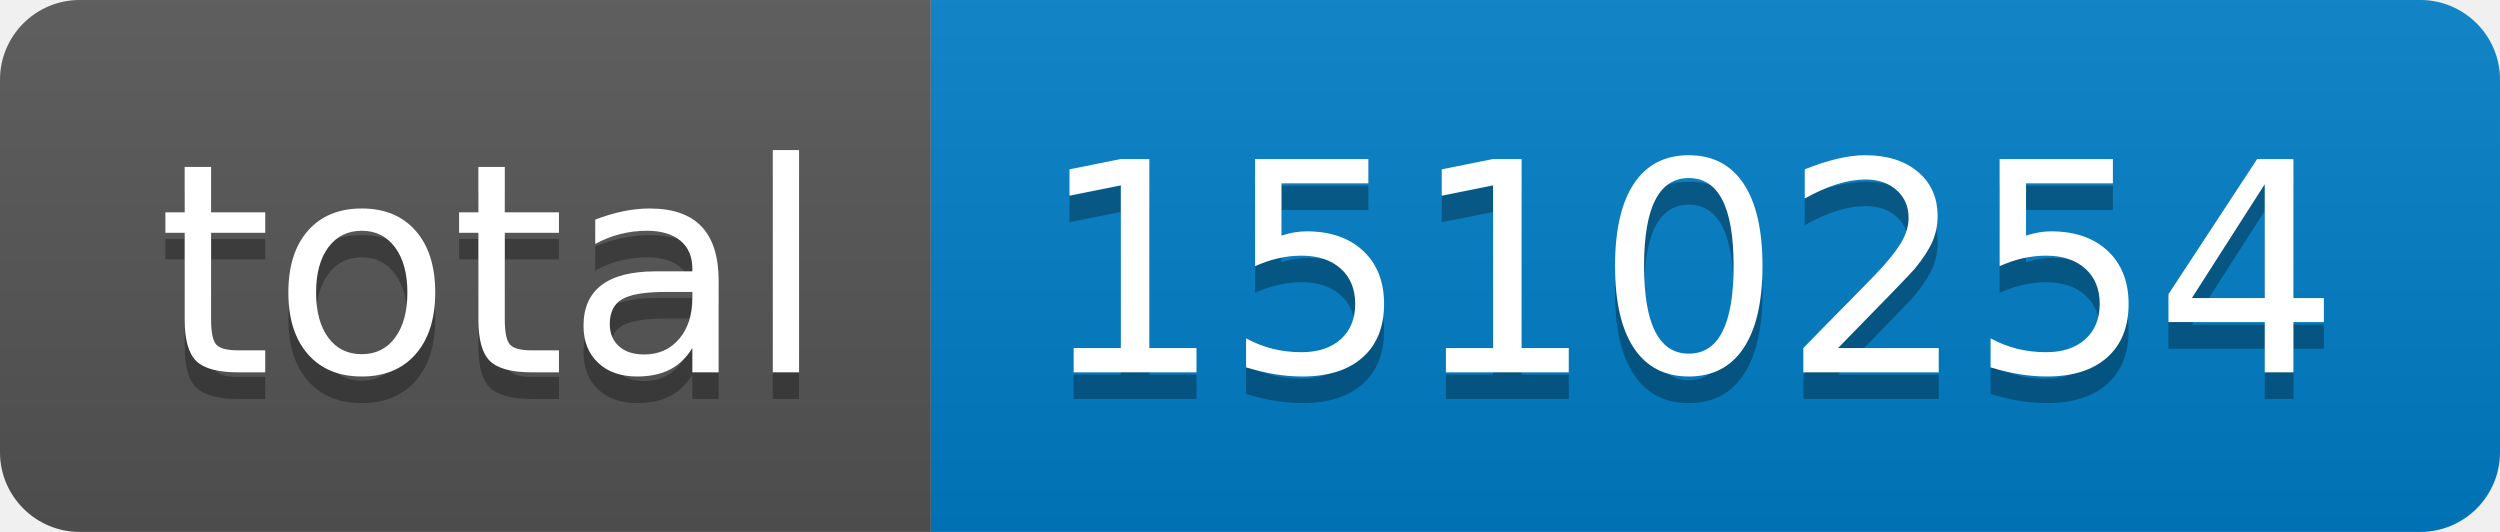
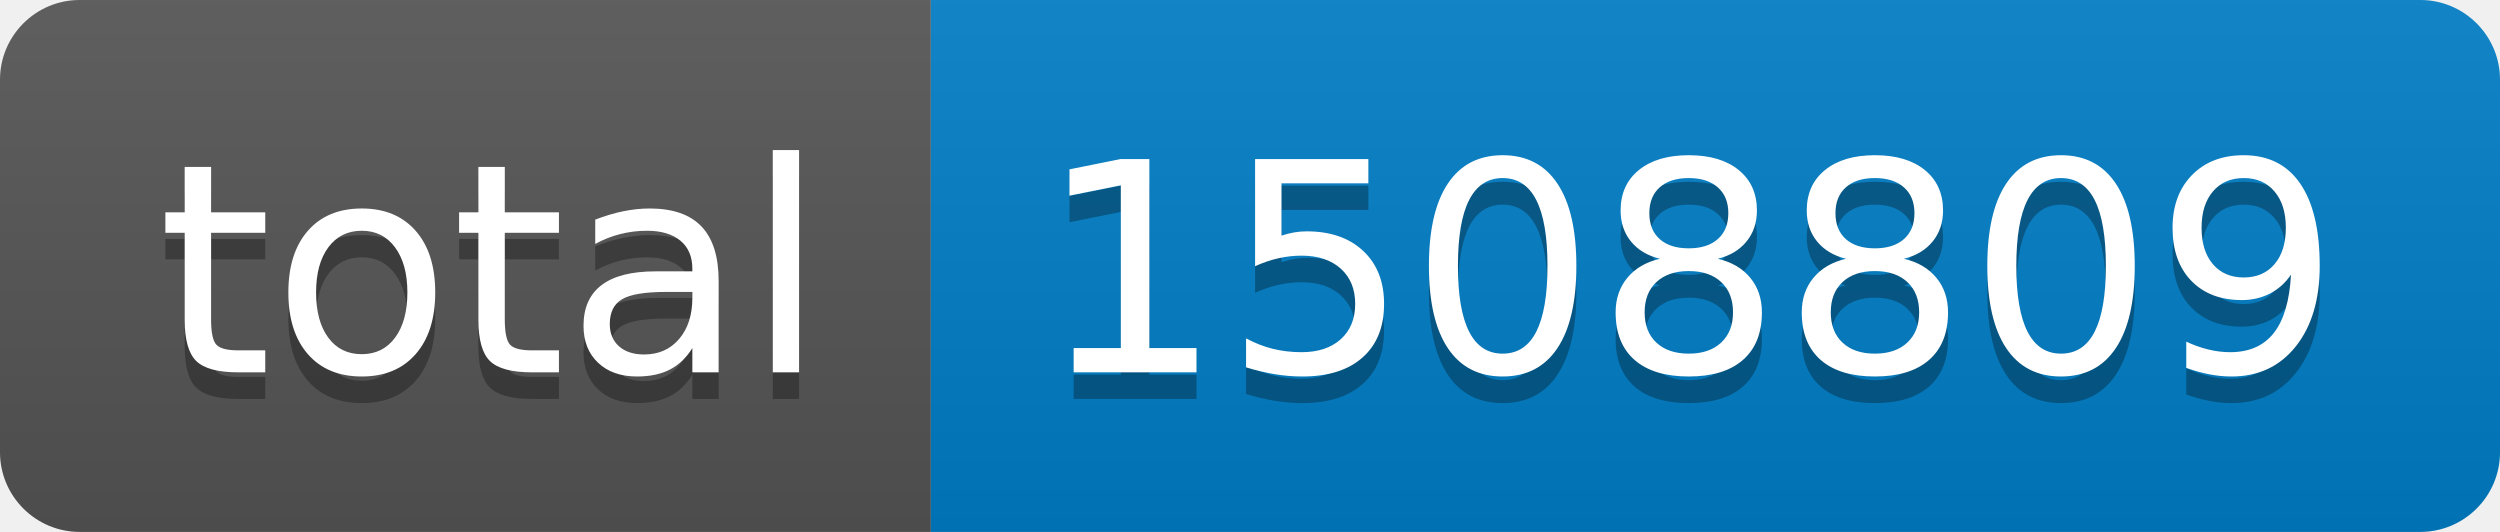
- <svg xmlns="http://www.w3.org/2000/svg" width="94" height="20" role="img" aria-label="total: 1510254">
+ <svg xmlns="http://www.w3.org/2000/svg" width="94" height="20" role="img" aria-label="total: 1508809">
  <linearGradient id="s" x2="0" y2="100%">
    <stop offset="0" stop-color="#bbb" stop-opacity=".1" />
    <stop offset="1" stop-opacity=".1" />
  </linearGradient>
  <clipPath id="r">
    <rect width="94" height="20" rx="3" fill="#fff" />
  </clipPath>
  <g clip-path="url(#r)">
    <rect width="35" height="20" fill="#555" />
    <rect x="35" width="59" height="20" fill="#007ec6" />
    <rect width="94" height="20" fill="url(#s)" />
  </g>
  <g fill="#fff" text-anchor="middle" font-family="Verdana,Geneva,DejaVu Sans,sans-serif" text-rendering="geometricPrecision" font-size="110">
    <text aria-hidden="true" x="185" y="150" fill="#010101" fill-opacity=".3" transform="scale(.1)" textLength="250">total</text>
    <text x="185" y="140" transform="scale(.1)" fill="#fff" textLength="250">total</text>
-     <text aria-hidden="true" x="635" y="150" fill="#010101" fill-opacity=".3" transform="scale(.1)" textLength="490">1510254</text>
-     <text x="635" y="140" transform="scale(.1)" fill="#fff" textLength="490">1510254</text>
+     <text aria-hidden="true" x="635" y="150" fill="#010101" fill-opacity=".3" transform="scale(.1)" textLength="490">1508809</text>
+     <text x="635" y="140" transform="scale(.1)" fill="#fff" textLength="490">1508809</text>
  </g>
</svg>
